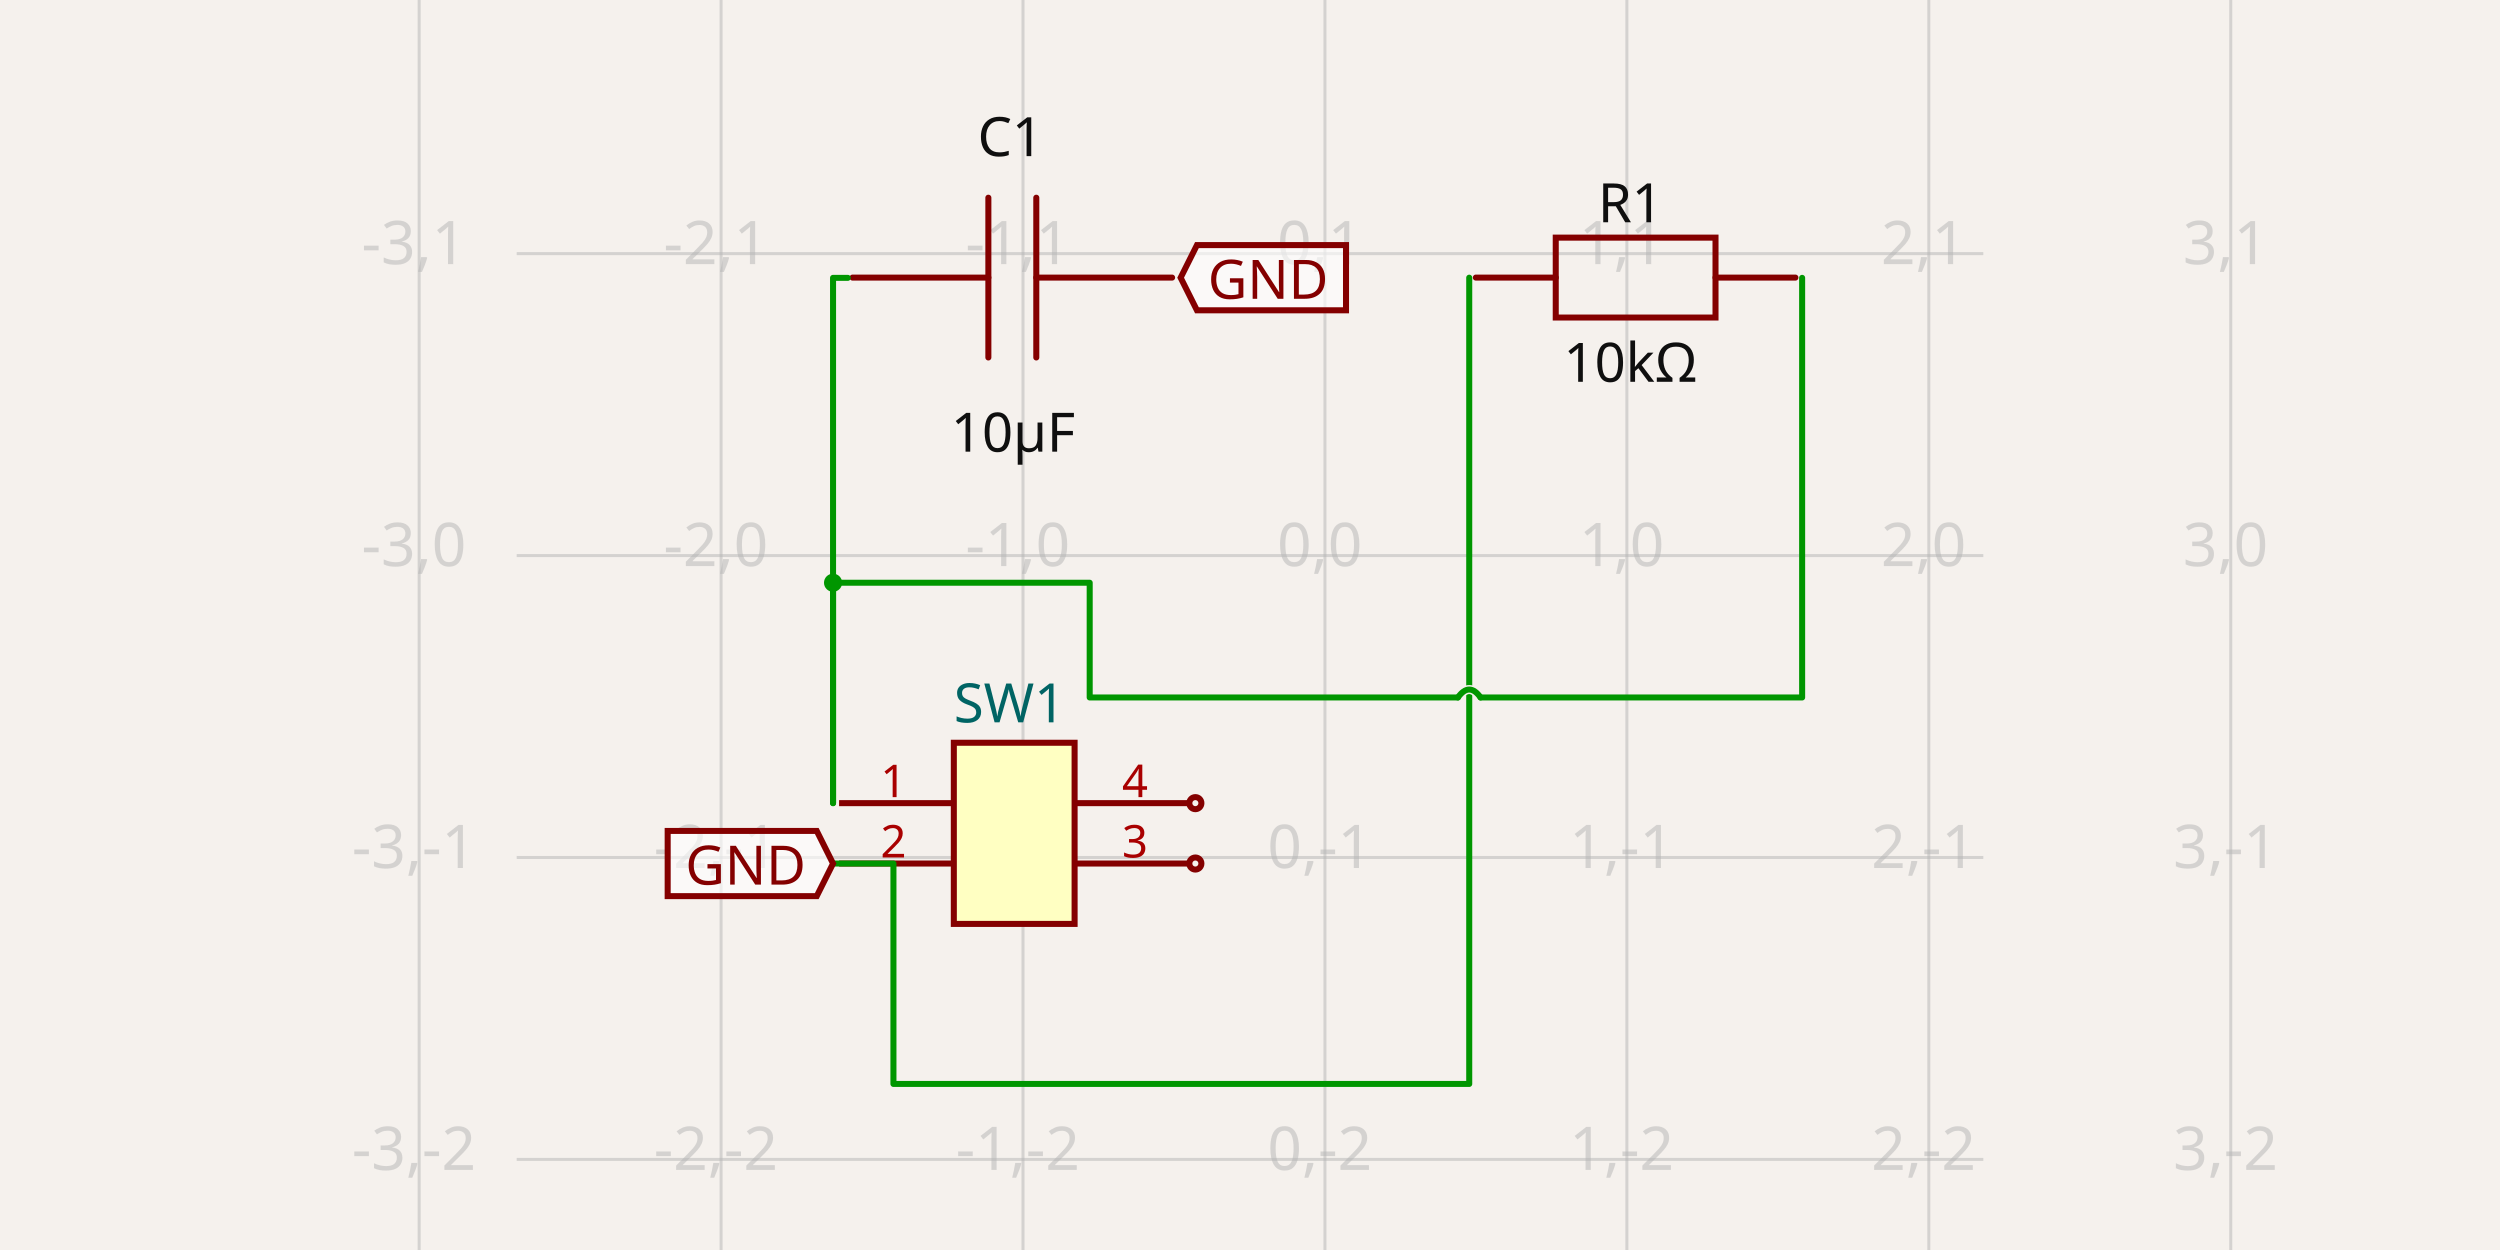
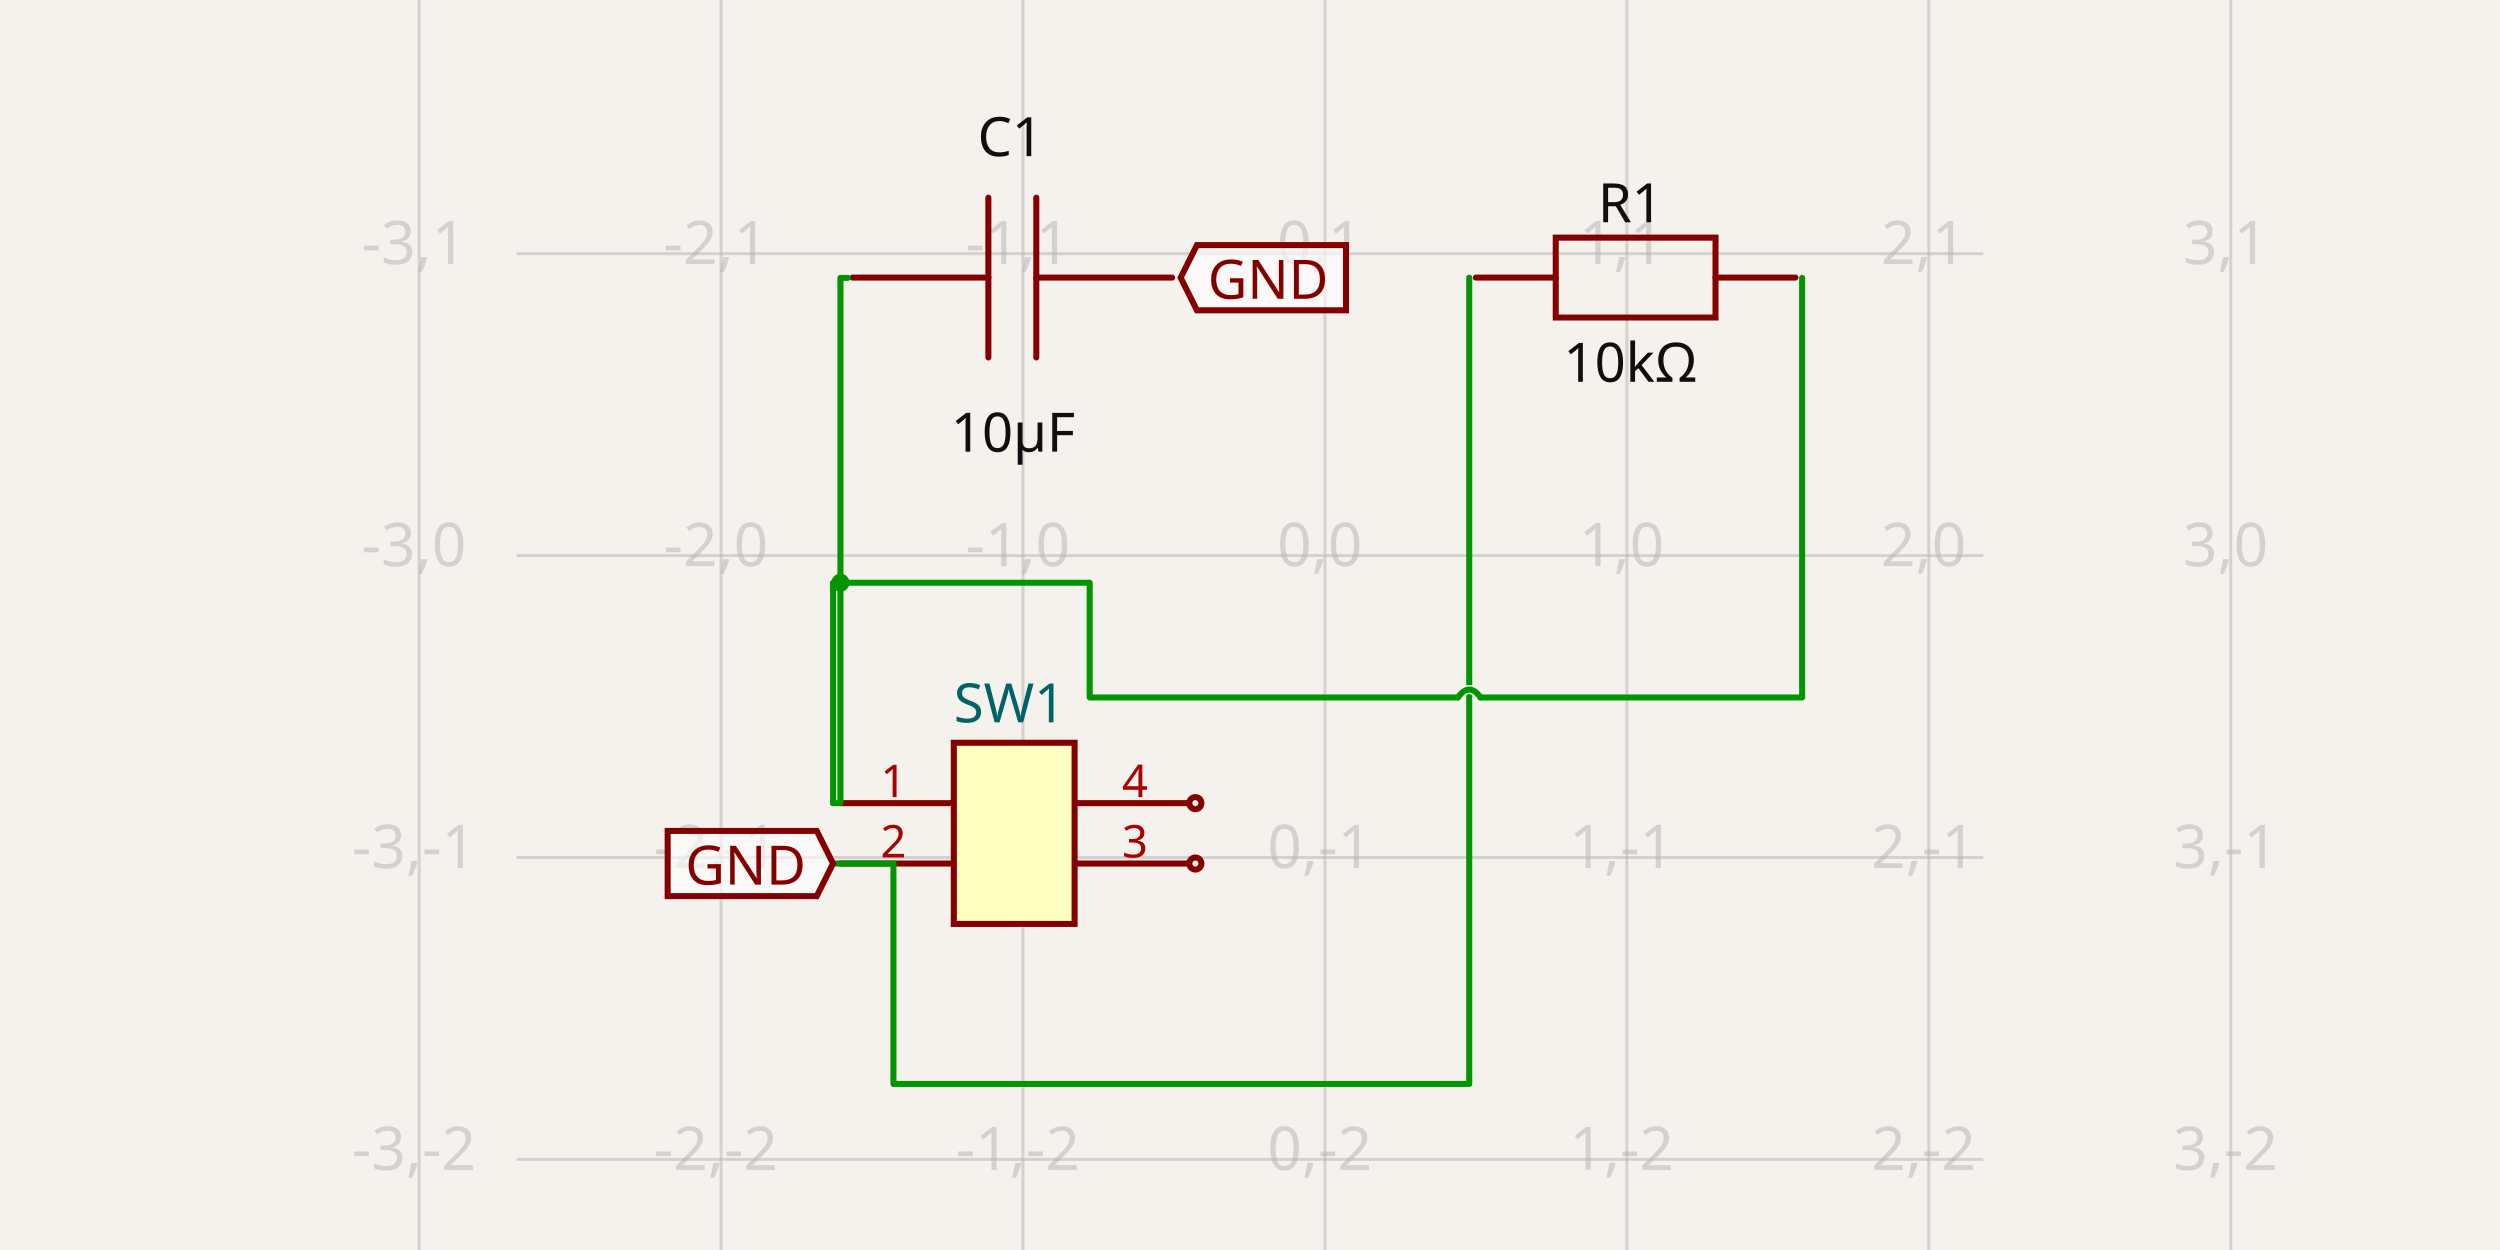
- <svg xmlns="http://www.w3.org/2000/svg" width="1200" height="600" style="background-color: rgb(245, 241, 237)" data-real-to-screen-transform="matrix(144.926627815,0,0,-144.926627815,635.9738783763,266.6675024102)" data-software-used-string="@tscircuit/core@0.0.516">
+ <svg xmlns="http://www.w3.org/2000/svg" width="1200" height="600" style="background-color: rgb(245, 241, 237)" data-real-to-screen-transform="matrix(144.926627815,0,0,-144.926627815,635.9738783763,266.6675024102)" data-software-used-string="@tscircuit/core@0.0.552">
  <style>
              .boundary { fill: rgb(245, 241, 237); }
              .schematic-boundary { fill: none; stroke: #fff; }
              .component { fill: none; stroke: rgb(132, 0, 0); }
              .chip { fill: rgb(255, 255, 194); stroke: rgb(132, 0, 0); }
              .component-pin { fill: none; stroke: rgb(132, 0, 0); }
              .trace:hover {
                filter: invert(1);
              }
              .trace:hover .trace-crossing-outline {
                opacity: 0;
              }
              .trace:hover .trace-junction {
                filter: invert(1);
              }
              .text { font-family: sans-serif; fill: rgb(0, 150, 0); }
              .pin-number { fill: rgb(169, 0, 0); }
              .port-label { fill: rgb(0, 100, 100); }
              .component-name { fill: rgb(0, 100, 100); }
            </style>
  <rect class="boundary" x="0" y="0" width="1200" height="600" />
  <g class="grid">
    <line x1="201.194" y1="600" x2="201.194" y2="-6.16751094639767e-11" stroke="rgb(181, 181, 181)" stroke-width="1.449" stroke-opacity="0.5" />
    <line x1="346.121" y1="600" x2="346.121" y2="-6.16751094639767e-11" stroke="rgb(181, 181, 181)" stroke-width="1.449" stroke-opacity="0.5" />
    <line x1="491.047" y1="600" x2="491.047" y2="-6.16751094639767e-11" stroke="rgb(181, 181, 181)" stroke-width="1.449" stroke-opacity="0.5" />
    <line x1="635.974" y1="600" x2="635.974" y2="-6.16751094639767e-11" stroke="rgb(181, 181, 181)" stroke-width="1.449" stroke-opacity="0.5" />
    <line x1="780.901" y1="600" x2="780.901" y2="-6.16751094639767e-11" stroke="rgb(181, 181, 181)" stroke-width="1.449" stroke-opacity="0.5" />
    <line x1="925.827" y1="600" x2="925.827" y2="-6.16751094639767e-11" stroke="rgb(181, 181, 181)" stroke-width="1.449" stroke-opacity="0.5" />
    <line x1="1070.754" y1="600" x2="1070.754" y2="-6.16751094639767e-11" stroke="rgb(181, 181, 181)" stroke-width="1.449" stroke-opacity="0.5" />
    <line x1="248.02" y1="701.447" x2="951.98" y2="701.447" stroke="rgb(181, 181, 181)" stroke-width="1.449" stroke-opacity="0.5" />
    <line x1="248.02" y1="556.521" x2="951.98" y2="556.521" stroke="rgb(181, 181, 181)" stroke-width="1.449" stroke-opacity="0.5" />
    <line x1="248.02" y1="411.594" x2="951.98" y2="411.594" stroke="rgb(181, 181, 181)" stroke-width="1.449" stroke-opacity="0.5" />
    <line x1="248.02" y1="266.668" x2="951.98" y2="266.668" stroke="rgb(181, 181, 181)" stroke-width="1.449" stroke-opacity="0.5" />
    <line x1="248.02" y1="121.741" x2="951.98" y2="121.741" stroke="rgb(181, 181, 181)" stroke-width="1.449" stroke-opacity="0.5" />
    <line x1="248.02" y1="-23.186" x2="951.98" y2="-23.186" stroke="rgb(181, 181, 181)" stroke-width="1.449" stroke-opacity="0.5" />
    <text x="198.694" y="696.447" fill="rgb(181, 181, 181)" font-size="28.985" fill-opacity="0.5" text-anchor="middle" dominant-baseline="middle" font-family="sans-serif">-3,-3</text>
    <text x="198.694" y="551.521" fill="rgb(181, 181, 181)" font-size="28.985" fill-opacity="0.5" text-anchor="middle" dominant-baseline="middle" font-family="sans-serif">-3,-2</text>
    <text x="198.694" y="406.594" fill="rgb(181, 181, 181)" font-size="28.985" fill-opacity="0.5" text-anchor="middle" dominant-baseline="middle" font-family="sans-serif">-3,-1</text>
    <text x="198.694" y="261.668" fill="rgb(181, 181, 181)" font-size="28.985" fill-opacity="0.5" text-anchor="middle" dominant-baseline="middle" font-family="sans-serif">-3,0</text>
    <text x="198.694" y="116.741" fill="rgb(181, 181, 181)" font-size="28.985" fill-opacity="0.5" text-anchor="middle" dominant-baseline="middle" font-family="sans-serif">-3,1</text>
    <text x="198.694" y="-28.186" fill="rgb(181, 181, 181)" font-size="28.985" fill-opacity="0.5" text-anchor="middle" dominant-baseline="middle" font-family="sans-serif">-3,2</text>
    <text x="343.621" y="696.447" fill="rgb(181, 181, 181)" font-size="28.985" fill-opacity="0.5" text-anchor="middle" dominant-baseline="middle" font-family="sans-serif">-2,-3</text>
    <text x="343.621" y="551.521" fill="rgb(181, 181, 181)" font-size="28.985" fill-opacity="0.5" text-anchor="middle" dominant-baseline="middle" font-family="sans-serif">-2,-2</text>
    <text x="343.621" y="406.594" fill="rgb(181, 181, 181)" font-size="28.985" fill-opacity="0.5" text-anchor="middle" dominant-baseline="middle" font-family="sans-serif">-2,-1</text>
    <text x="343.621" y="261.668" fill="rgb(181, 181, 181)" font-size="28.985" fill-opacity="0.5" text-anchor="middle" dominant-baseline="middle" font-family="sans-serif">-2,0</text>
    <text x="343.621" y="116.741" fill="rgb(181, 181, 181)" font-size="28.985" fill-opacity="0.5" text-anchor="middle" dominant-baseline="middle" font-family="sans-serif">-2,1</text>
    <text x="343.621" y="-28.186" fill="rgb(181, 181, 181)" font-size="28.985" fill-opacity="0.5" text-anchor="middle" dominant-baseline="middle" font-family="sans-serif">-2,2</text>
    <text x="488.547" y="696.447" fill="rgb(181, 181, 181)" font-size="28.985" fill-opacity="0.5" text-anchor="middle" dominant-baseline="middle" font-family="sans-serif">-1,-3</text>
    <text x="488.547" y="551.521" fill="rgb(181, 181, 181)" font-size="28.985" fill-opacity="0.5" text-anchor="middle" dominant-baseline="middle" font-family="sans-serif">-1,-2</text>
    <text x="488.547" y="406.594" fill="rgb(181, 181, 181)" font-size="28.985" fill-opacity="0.5" text-anchor="middle" dominant-baseline="middle" font-family="sans-serif">-1,-1</text>
    <text x="488.547" y="261.668" fill="rgb(181, 181, 181)" font-size="28.985" fill-opacity="0.5" text-anchor="middle" dominant-baseline="middle" font-family="sans-serif">-1,0</text>
    <text x="488.547" y="116.741" fill="rgb(181, 181, 181)" font-size="28.985" fill-opacity="0.5" text-anchor="middle" dominant-baseline="middle" font-family="sans-serif">-1,1</text>
    <text x="488.547" y="-28.186" fill="rgb(181, 181, 181)" font-size="28.985" fill-opacity="0.5" text-anchor="middle" dominant-baseline="middle" font-family="sans-serif">-1,2</text>
    <text x="633.474" y="696.447" fill="rgb(181, 181, 181)" font-size="28.985" fill-opacity="0.5" text-anchor="middle" dominant-baseline="middle" font-family="sans-serif">0,-3</text>
    <text x="633.474" y="551.521" fill="rgb(181, 181, 181)" font-size="28.985" fill-opacity="0.5" text-anchor="middle" dominant-baseline="middle" font-family="sans-serif">0,-2</text>
    <text x="633.474" y="406.594" fill="rgb(181, 181, 181)" font-size="28.985" fill-opacity="0.5" text-anchor="middle" dominant-baseline="middle" font-family="sans-serif">0,-1</text>
    <text x="633.474" y="261.668" fill="rgb(181, 181, 181)" font-size="28.985" fill-opacity="0.5" text-anchor="middle" dominant-baseline="middle" font-family="sans-serif">0,0</text>
    <text x="633.474" y="116.741" fill="rgb(181, 181, 181)" font-size="28.985" fill-opacity="0.5" text-anchor="middle" dominant-baseline="middle" font-family="sans-serif">0,1</text>
    <text x="633.474" y="-28.186" fill="rgb(181, 181, 181)" font-size="28.985" fill-opacity="0.5" text-anchor="middle" dominant-baseline="middle" font-family="sans-serif">0,2</text>
    <text x="778.401" y="696.447" fill="rgb(181, 181, 181)" font-size="28.985" fill-opacity="0.5" text-anchor="middle" dominant-baseline="middle" font-family="sans-serif">1,-3</text>
    <text x="778.401" y="551.521" fill="rgb(181, 181, 181)" font-size="28.985" fill-opacity="0.5" text-anchor="middle" dominant-baseline="middle" font-family="sans-serif">1,-2</text>
    <text x="778.401" y="406.594" fill="rgb(181, 181, 181)" font-size="28.985" fill-opacity="0.5" text-anchor="middle" dominant-baseline="middle" font-family="sans-serif">1,-1</text>
    <text x="778.401" y="261.668" fill="rgb(181, 181, 181)" font-size="28.985" fill-opacity="0.5" text-anchor="middle" dominant-baseline="middle" font-family="sans-serif">1,0</text>
    <text x="778.401" y="116.741" fill="rgb(181, 181, 181)" font-size="28.985" fill-opacity="0.5" text-anchor="middle" dominant-baseline="middle" font-family="sans-serif">1,1</text>
    <text x="778.401" y="-28.186" fill="rgb(181, 181, 181)" font-size="28.985" fill-opacity="0.5" text-anchor="middle" dominant-baseline="middle" font-family="sans-serif">1,2</text>
    <text x="923.327" y="696.447" fill="rgb(181, 181, 181)" font-size="28.985" fill-opacity="0.5" text-anchor="middle" dominant-baseline="middle" font-family="sans-serif">2,-3</text>
    <text x="923.327" y="551.521" fill="rgb(181, 181, 181)" font-size="28.985" fill-opacity="0.5" text-anchor="middle" dominant-baseline="middle" font-family="sans-serif">2,-2</text>
    <text x="923.327" y="406.594" fill="rgb(181, 181, 181)" font-size="28.985" fill-opacity="0.5" text-anchor="middle" dominant-baseline="middle" font-family="sans-serif">2,-1</text>
    <text x="923.327" y="261.668" fill="rgb(181, 181, 181)" font-size="28.985" fill-opacity="0.5" text-anchor="middle" dominant-baseline="middle" font-family="sans-serif">2,0</text>
    <text x="923.327" y="116.741" fill="rgb(181, 181, 181)" font-size="28.985" fill-opacity="0.5" text-anchor="middle" dominant-baseline="middle" font-family="sans-serif">2,1</text>
    <text x="923.327" y="-28.186" fill="rgb(181, 181, 181)" font-size="28.985" fill-opacity="0.5" text-anchor="middle" dominant-baseline="middle" font-family="sans-serif">2,2</text>
    <text x="1068.254" y="696.447" fill="rgb(181, 181, 181)" font-size="28.985" fill-opacity="0.5" text-anchor="middle" dominant-baseline="middle" font-family="sans-serif">3,-3</text>
    <text x="1068.254" y="551.521" fill="rgb(181, 181, 181)" font-size="28.985" fill-opacity="0.5" text-anchor="middle" dominant-baseline="middle" font-family="sans-serif">3,-2</text>
    <text x="1068.254" y="406.594" fill="rgb(181, 181, 181)" font-size="28.985" fill-opacity="0.5" text-anchor="middle" dominant-baseline="middle" font-family="sans-serif">3,-1</text>
    <text x="1068.254" y="261.668" fill="rgb(181, 181, 181)" font-size="28.985" fill-opacity="0.5" text-anchor="middle" dominant-baseline="middle" font-family="sans-serif">3,0</text>
    <text x="1068.254" y="116.741" fill="rgb(181, 181, 181)" font-size="28.985" fill-opacity="0.5" text-anchor="middle" dominant-baseline="middle" font-family="sans-serif">3,1</text>
    <text x="1068.254" y="-28.186" fill="rgb(181, 181, 181)" font-size="28.985" fill-opacity="0.5" text-anchor="middle" dominant-baseline="middle" font-family="sans-serif">3,2</text>
  </g>
  <g data-circuit-json-type="schematic_component" data-schematic-component-id="schematic_component_0">
    <rect class="component-overlay" x="409.227" y="94.897" width="153.381" height="76.69" fill="transparent" />
    <path d="M 562.608 133.243 L 497.421 133.243" stroke="rgb(132, 0, 0)" fill="none" stroke-width="2.899px" stroke-linecap="round" />
    <path d="M 474.414 133.243 L 409.227 133.243" stroke="rgb(132, 0, 0)" fill="none" stroke-width="2.899px" stroke-linecap="round" />
    <path d="M 497.421 94.897 L 497.421 171.588" stroke="rgb(132, 0, 0)" fill="none" stroke-width="2.899px" stroke-linecap="round" />
    <path d="M 474.414 94.897 L 474.414 171.588" stroke="rgb(132, 0, 0)" fill="none" stroke-width="2.899px" stroke-linecap="round" />
    <text x="484.956" y="74.93" fill="rgb(15, 15, 15)" font-family="sans-serif" text-anchor="middle" dominant-baseline="auto" font-size="26.087px">C1</text>
    <text x="486.262" y="196.565" fill="rgb(15, 15, 15)" font-family="sans-serif" text-anchor="middle" dominant-baseline="hanging" font-size="26.087px">10µF</text>
  </g>
  <g data-circuit-json-type="schematic_component" data-schematic-component-id="schematic_component_1">
    <rect class="component-overlay" x="708.411" y="114.07" width="153.381" height="38.345" fill="transparent" />
    <path d="M 708.411 133.243 L 746.756 133.243" stroke="rgb(132, 0, 0)" fill="none" stroke-width="2.899px" stroke-linecap="round" />
    <path d="M 823.446 133.243 L 861.791 133.243" stroke="rgb(132, 0, 0)" fill="none" stroke-width="2.899px" stroke-linecap="round" />
    <path d="M 785.101 114.07 L 823.446 114.07 L 823.446 152.415 L 746.756 152.415 L 746.756 114.07 L 785.101 114.07" stroke="rgb(132, 0, 0)" fill="none" stroke-width="2.899px" stroke-linecap="round" />
    <text x="782.591" y="106.705" fill="rgb(15, 15, 15)" font-family="sans-serif" text-anchor="middle" dominant-baseline="auto" font-size="26.087px">R1</text>
    <text x="782.591" y="163.015" fill="rgb(15, 15, 15)" font-family="sans-serif" text-anchor="middle" dominant-baseline="hanging" font-size="26.087px">10kΩ</text>
  </g>
  <g data-circuit-json-type="schematic_component" data-schematic-component-id="schematic_component_2">
    <rect class="component chip" x="457.835" y="356.523" width="57.971" height="86.956" stroke-width="2.899px" fill="rgb(255, 255, 194)" stroke="rgb(132, 0, 0)" />
    <rect class="component-overlay" x="457.835" y="356.523" width="57.971" height="86.956" fill="transparent" />
    <text x="457.835" y="462.32" fill="#006464" text-anchor="start" dominant-baseline="middle" font-family="sans-serif" font-size="26.087px" transform="rotate(0, 457.8349, 462.3197)" />
    <text x="457.835" y="337.683" fill="#006464" text-anchor="start" dominant-baseline="middle" font-family="sans-serif" font-size="26.087px" transform="rotate(0, 457.8349, 337.6828)">SW1</text>
    <line class="component-pin" x1="402.763" y1="385.509" x2="457.835" y2="385.509" stroke-width="2.899px" />
    <text class="pin-number" x="428.85" y="382.61" style="font-family: sans-serif;" fill="rgb(169, 0, 0)" text-anchor="middle" dominant-baseline="auto" font-size="21.739px" transform="">1</text>
    <line class="component-pin" x1="402.763" y1="414.494" x2="457.835" y2="414.494" stroke-width="2.899px" />
    <text class="pin-number" x="428.85" y="411.595" style="font-family: sans-serif;" fill="rgb(169, 0, 0)" text-anchor="middle" dominant-baseline="auto" font-size="21.739px" transform="">2</text>
    <line class="component-pin" x1="570.878" y1="414.494" x2="515.806" y2="414.494" stroke-width="2.899px" />
    <circle class="component-pin" cx="573.776" cy="414.494" r="2.899" stroke-width="2.899px" />
    <text class="pin-number" x="544.791" y="411.595" style="font-family: sans-serif;" fill="rgb(169, 0, 0)" text-anchor="middle" dominant-baseline="auto" font-size="21.739px" transform="">3</text>
    <line class="component-pin" x1="570.878" y1="385.509" x2="515.806" y2="385.509" stroke-width="2.899px" />
    <circle class="component-pin" cx="573.776" cy="385.509" r="2.899" stroke-width="2.899px" />
    <text class="pin-number" x="544.791" y="382.61" style="font-family: sans-serif;" fill="rgb(169, 0, 0)" text-anchor="middle" dominant-baseline="auto" font-size="21.739px" transform="">4</text>
  </g>
  <g class="trace" data-circuit-json-type="schematic_trace" data-schematic-trace-id="schematic_trace_0">
-     <path d="M 399.864 385.509 L 399.864 133.373 L 406.935 133.373" class="trace-invisible-hover-outline" stroke="rgb(0, 150, 0)" fill="none" stroke-width="23.188px" stroke-linecap="round" opacity="0" stroke-linejoin="round" />
-     <path d="M 399.864 385.509 L 399.864 133.373 L 406.935 133.373" stroke="rgb(0, 150, 0)" fill="none" stroke-width="2.899px" stroke-linecap="round" stroke-linejoin="round" />
+     <path d="M 399.864 385.509 L 403.4 385.509 L 403.4 133.373 L 406.935 133.373" class="trace-invisible-hover-outline" stroke="rgb(0, 150, 0)" fill="none" stroke-width="23.188px" stroke-linecap="round" opacity="0" stroke-linejoin="round" />
+     <path d="M 399.864 385.509 L 403.4 385.509 L 403.4 133.373 L 406.935 133.373" stroke="rgb(0, 150, 0)" fill="none" stroke-width="2.899px" stroke-linecap="round" stroke-linejoin="round" />
  </g>
  <g class="trace" data-circuit-json-type="schematic_trace" data-schematic-trace-id="schematic_trace_1">
    <path d="M 399.864 414.494 L 428.85 414.494 L 428.85 520.29 L 705.231 520.29 L 705.231 133.294" class="trace-invisible-hover-outline" stroke="rgb(0, 150, 0)" fill="none" stroke-width="23.188px" stroke-linecap="round" opacity="0" stroke-linejoin="round" />
    <path d="M 399.864 414.494 L 428.85 414.494 L 428.85 520.29 L 705.231 520.29 L 705.231 133.294" stroke="rgb(0, 150, 0)" fill="none" stroke-width="2.899px" stroke-linecap="round" stroke-linejoin="round" />
  </g>
  <g class="trace" data-circuit-json-type="schematic_trace" data-schematic-trace-id="schematic_trace_2">
    <path class="trace-crossing-outline" d="M 710.666 334.784 Q 705.231 327.176 699.796 334.784" stroke="rgb(245, 241, 237)" fill="none" stroke-width="4.348px" stroke-linecap="round" />
    <path d="M 710.666 334.784 Q 705.231 327.176 699.796 334.784" stroke="rgb(0, 150, 0)" fill="none" stroke-width="2.899px" stroke-linecap="round" />
    <path d="M 865.024 133.373 L 865.024 334.784 L 710.666 334.784M 699.796 334.784 L 523.052 334.784 L 523.052 279.712 L 399.864 279.712 L 399.864 385.509" class="trace-invisible-hover-outline" stroke="rgb(0, 150, 0)" fill="none" stroke-width="23.188px" stroke-linecap="round" opacity="0" stroke-linejoin="round" />
    <path d="M 865.024 133.373 L 865.024 334.784 L 710.666 334.784M 699.796 334.784 L 523.052 334.784 L 523.052 279.712 L 399.864 279.712 L 399.864 385.509" stroke="rgb(0, 150, 0)" fill="none" stroke-width="2.899px" stroke-linecap="round" stroke-linejoin="round" />
-     <circle cx="399.864" cy="279.712" r="4.348" class="trace-junction" fill="rgb(0, 150, 0)" />
+     <circle cx="403.4" cy="279.712" r="4.348" class="trace-junction" fill="rgb(0, 150, 0)" />
  </g>
  <path class="net-label" d="     M 566.705,133.294     L 574.531,117.642     L 646.086,117.642     L 646.086,148.946     L 574.531,148.946     Z   " fill="rgba(255, 255, 255, 0.6)" stroke="rgb(132, 0, 0)" stroke-width="2.899px" />
  <text class="net-label-text" x="579.749" y="133.294" fill="rgb(132, 0, 0)" text-anchor="start" dominant-baseline="central" font-family="sans-serif" font-variant-numeric="tabular-nums" font-size="26.087px" transform="">GND</text>
-   <path class="net-label" d="     M 399.864,414.494     L 392.038,430.146     L 320.483,430.146     L 320.483,398.842     L 392.038,398.842     Z   " fill="rgba(255, 255, 255, 0.6)" stroke="rgb(132, 0, 0)" stroke-width="2.899px" />
+   <path class="net-label" d="     M 399.864,414.494     L 392.038,430.146     L 320.483,430.146     L 320.483,398.842     L 392.038,398.842     Z  " fill="rgba(255, 255, 255, 0.6)" stroke="rgb(132, 0, 0)" stroke-width="2.899px" />
  <text class="net-label-text" x="386.821" y="414.494" fill="rgb(132, 0, 0)" text-anchor="end" dominant-baseline="central" font-family="sans-serif" font-variant-numeric="tabular-nums" font-size="26.087px" transform="">GND</text>
</svg>
